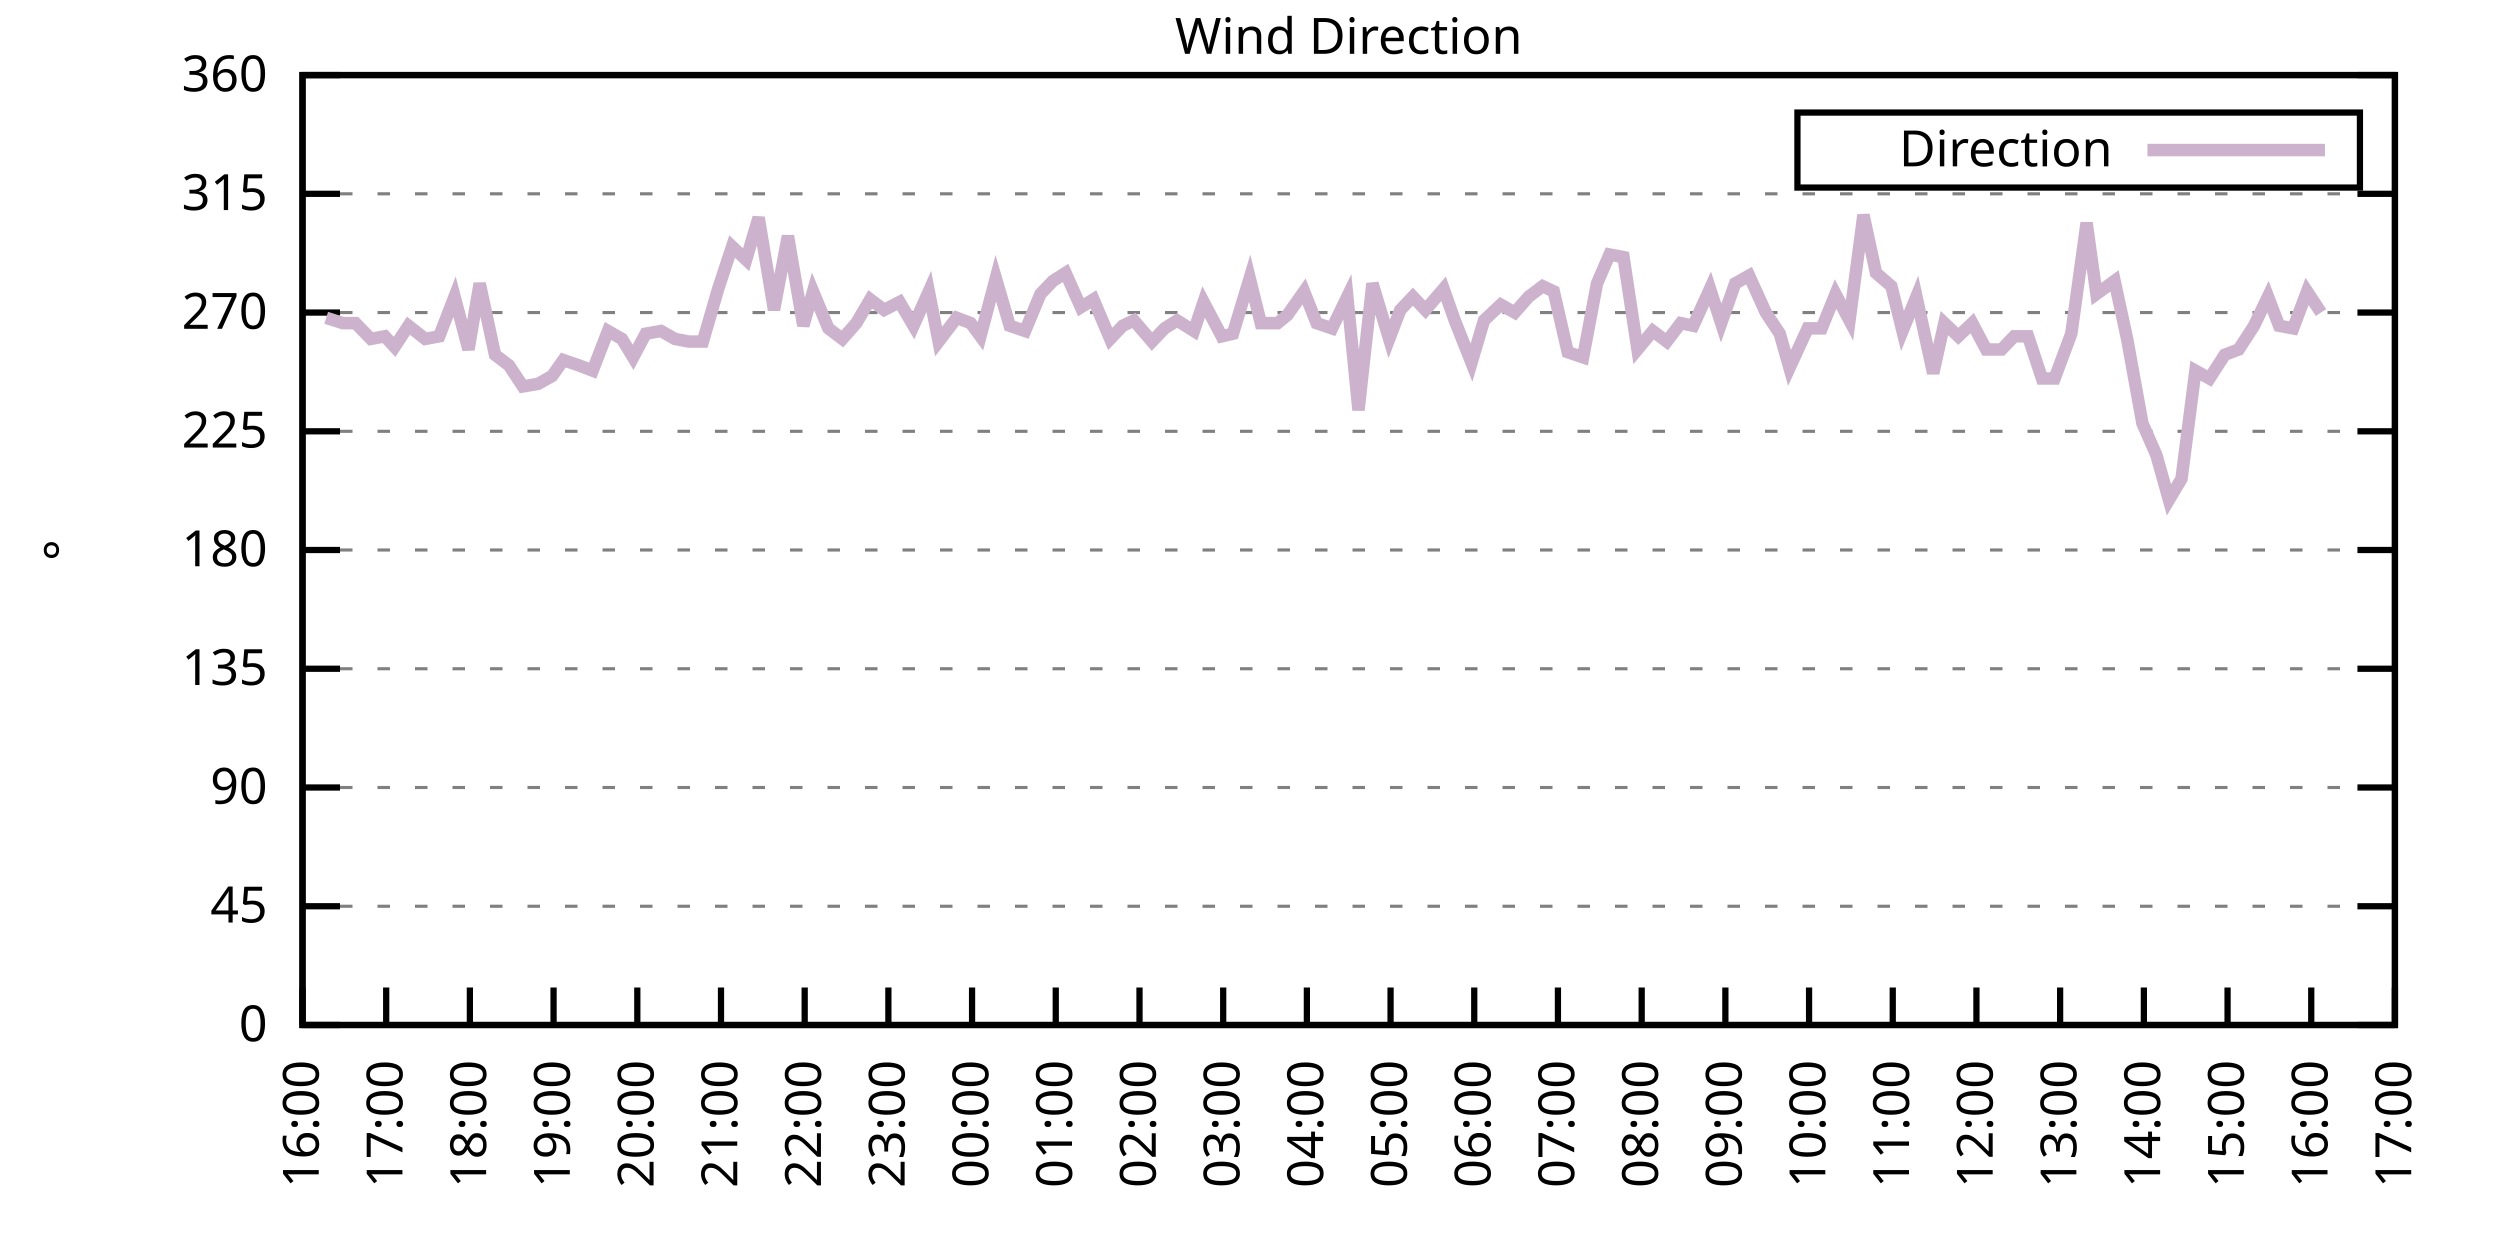
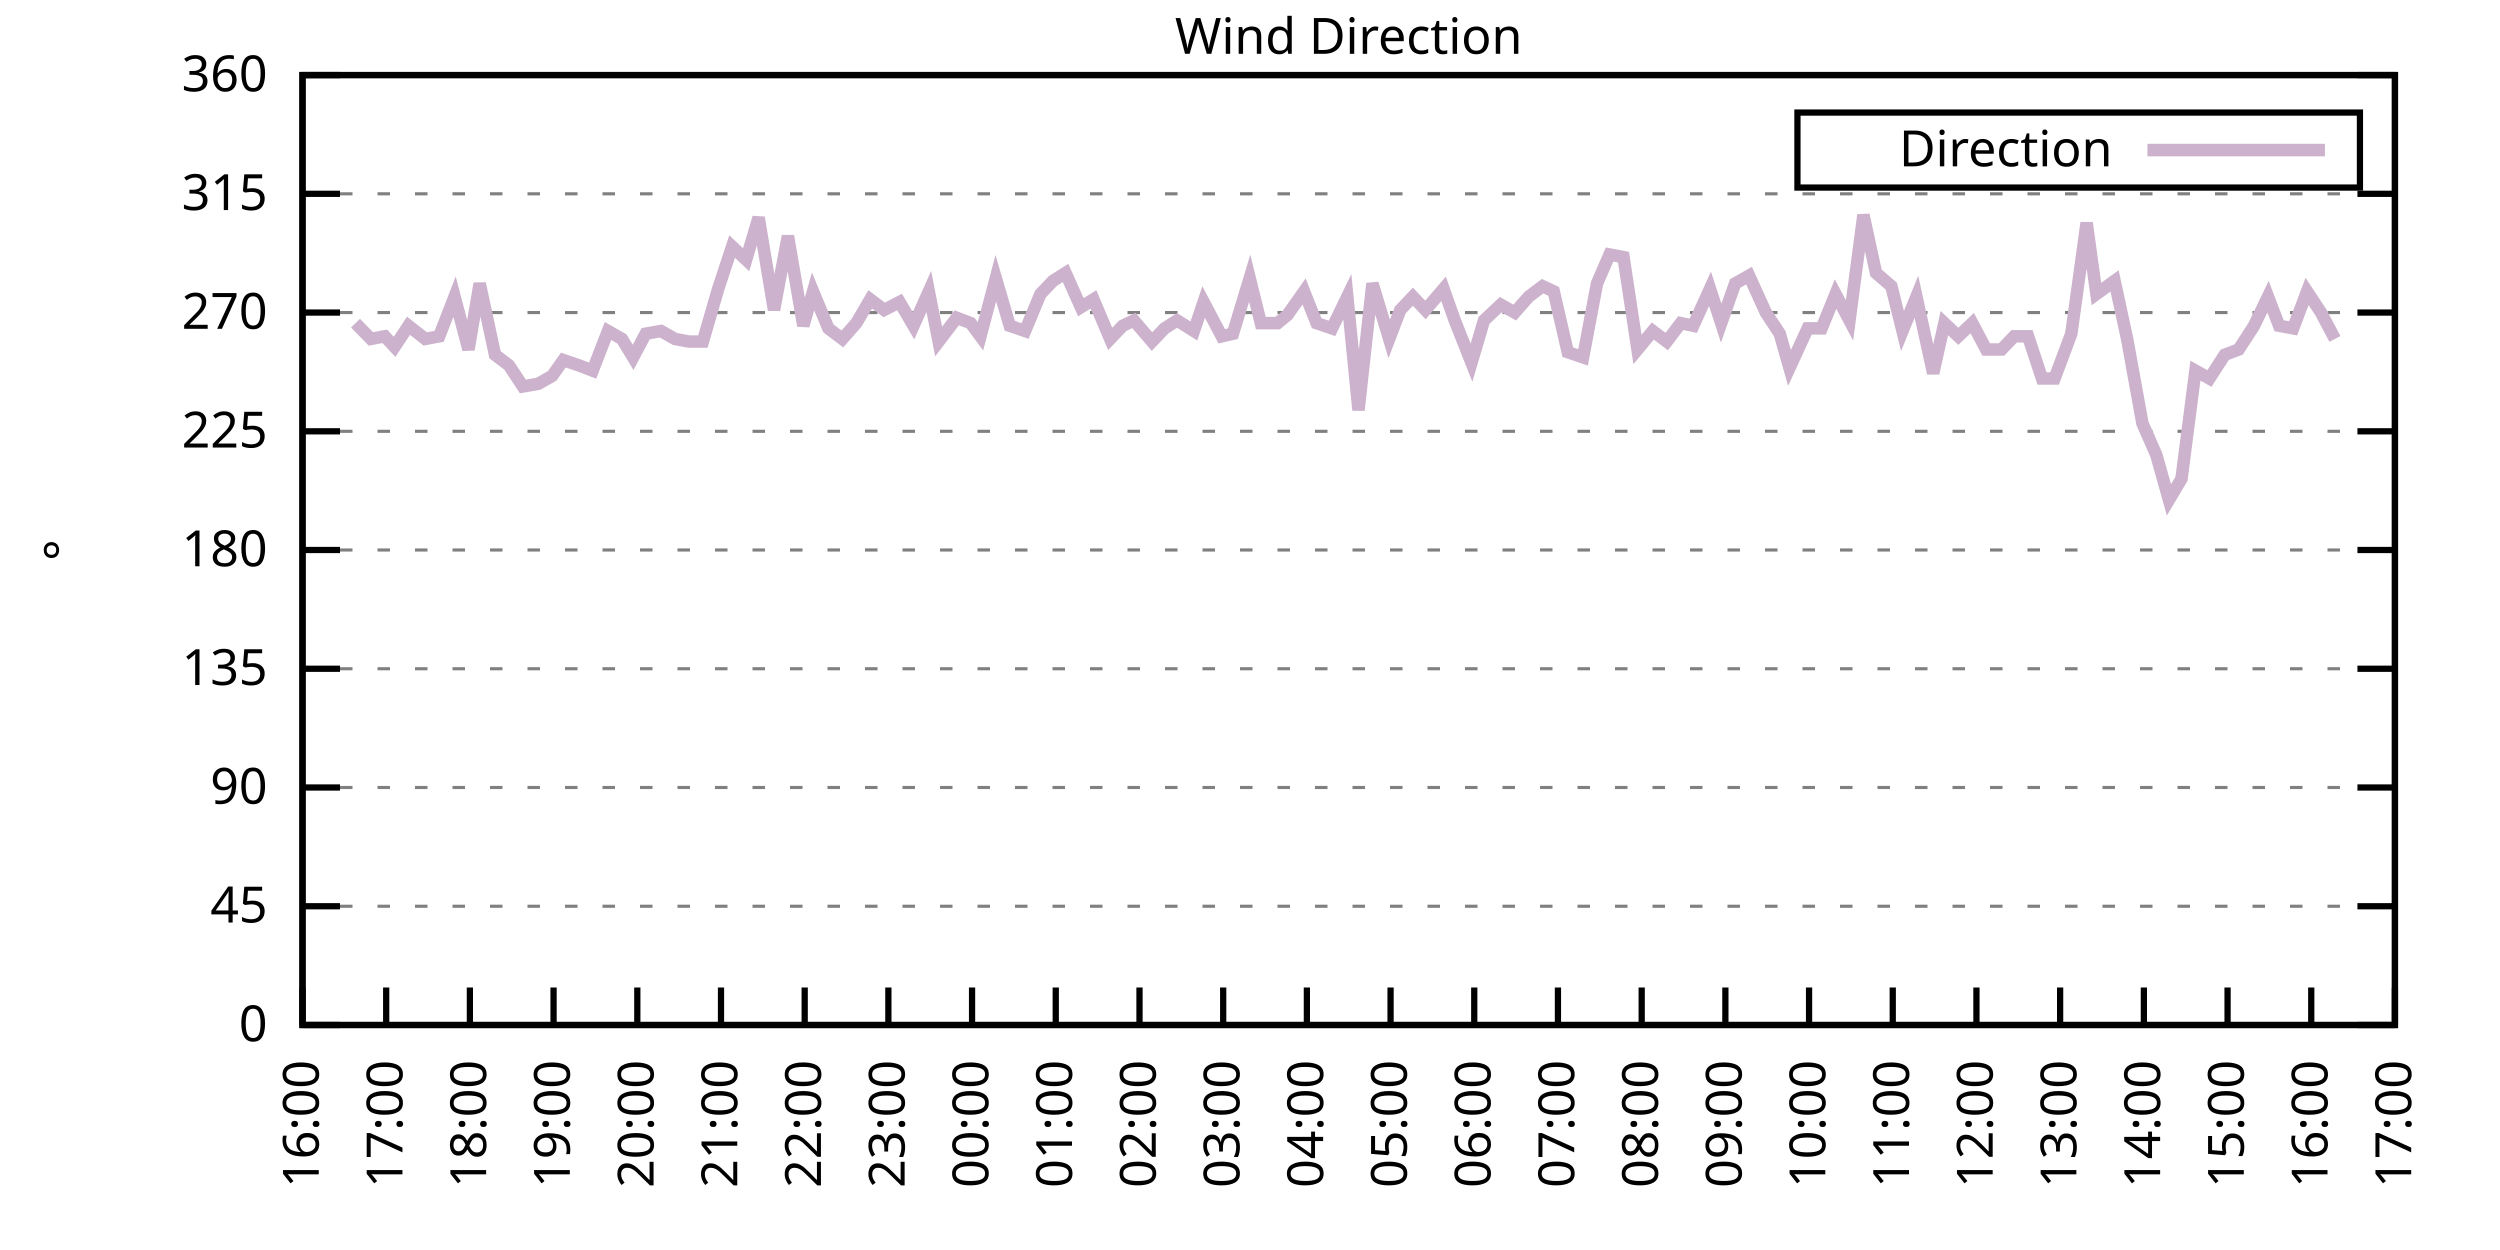
<svg xmlns="http://www.w3.org/2000/svg" xmlns:xlink="http://www.w3.org/1999/xlink" width="400" height="200" viewBox="0 0 400 200">
  <g id="gnuplot_canvas">
    <rect x="0" y="0" width="400" height="200" fill="none" />
    <defs>
      <circle id="gpDot" r="0.5" stroke-width="0.5" stroke="currentColor" />
      <path id="gpPt0" stroke-width="0.333" stroke="currentColor" d="M-1,0 h2 M0,-1 v2" />
      <path id="gpPt1" stroke-width="0.333" stroke="currentColor" d="M-1,-1 L1,1 M1,-1 L-1,1" />
      <path id="gpPt2" stroke-width="0.333" stroke="currentColor" d="M-1,0 L1,0 M0,-1 L0,1 M-1,-1 L1,1 M-1,1 L1,-1" />
      <rect id="gpPt3" stroke-width="0.333" stroke="currentColor" x="-1" y="-1" width="2" height="2" />
      <rect id="gpPt4" stroke-width="0.333" stroke="currentColor" fill="currentColor" x="-1" y="-1" width="2" height="2" />
      <circle id="gpPt5" stroke-width="0.333" stroke="currentColor" cx="0" cy="0" r="1" />
      <use xlink:href="#gpPt5" id="gpPt6" fill="currentColor" stroke="none" />
      <path id="gpPt7" stroke-width="0.333" stroke="currentColor" d="M0,-1.33 L-1.33,0.67 L1.33,0.67 z" />
      <use xlink:href="#gpPt7" id="gpPt8" fill="currentColor" stroke="none" />
      <use xlink:href="#gpPt7" id="gpPt9" stroke="currentColor" transform="rotate(180)" />
      <use xlink:href="#gpPt9" id="gpPt10" fill="currentColor" stroke="none" />
      <use xlink:href="#gpPt3" id="gpPt11" stroke="currentColor" transform="rotate(45)" />
      <use xlink:href="#gpPt11" id="gpPt12" fill="currentColor" stroke="none" />
      <path id="gpPt13" stroke-width="0.333" stroke="currentColor" d="M0,1.330 L1.265,0.411 L0.782,-1.067 L-0.782,-1.076 L-1.265,0.411 z" />
      <use xlink:href="#gpPt13" id="gpPt14" fill="currentColor" stroke="none" />
      <filter id="textbox" filterUnits="objectBoundingBox" x="0" y="0" height="1" width="1">
        <feFlood flood-color="white" flood-opacity="1" result="bgnd" />
        <feComposite in="SourceGraphic" in2="bgnd" operator="atop" />
      </filter>
      <filter id="greybox" filterUnits="objectBoundingBox" x="0" y="0" height="1" width="1">
        <feFlood flood-color="lightgrey" flood-opacity="1" result="grey" />
        <feComposite in="SourceGraphic" in2="grey" operator="atop" />
      </filter>
    </defs>
    <g fill="none" color="white" stroke="currentColor" stroke-width="1.00" stroke-linecap="butt" stroke-linejoin="miter">
</g>
    <g fill="none" color="black" stroke="currentColor" stroke-width="1.00" stroke-linecap="butt" stroke-linejoin="miter">
      <g stroke="none" shape-rendering="crispEdges">
        <polygon fill="rgb(255, 255, 255)" points="48.40,164.00 383.18,164.00 383.18,12.02 48.40,12.02 " />
      </g>
    </g>
    <g fill="none" color="black" stroke="currentColor" stroke-width="1.00" stroke-linecap="butt" stroke-linejoin="miter">
</g>
    <g fill="none" color="black" stroke="black" stroke-width="0.50" stroke-linecap="butt" stroke-linejoin="miter">
</g>
    <g fill="none" color="gray" stroke="currentColor" stroke-width="0.50" stroke-linecap="butt" stroke-linejoin="miter">
      <path stroke="gray" stroke-dasharray="2,4" class="gridline" d="M48.40,164.00 L383.19,164.00  " />
    </g>
    <g fill="none" color="gray" stroke="gray" stroke-width="1.00" stroke-linecap="butt" stroke-linejoin="miter">
</g>
    <g fill="none" color="black" stroke="currentColor" stroke-width="1.00" stroke-linecap="butt" stroke-linejoin="miter">
      <path stroke="black" d="M48.40,164.00 L54.40,164.00 M383.19,164.00 L377.19,164.00  " />
      <g transform="translate(42.80,166.60)" stroke="none" fill="black" font-family="Sans" font-size="8.00" text-anchor="end">
        <text>
          <tspan font-family="Sans"> 0</tspan>
        </text>
      </g>
    </g>
    <g fill="none" color="black" stroke="currentColor" stroke-width="1.00" stroke-linecap="butt" stroke-linejoin="miter">
</g>
    <g fill="none" color="black" stroke="black" stroke-width="0.50" stroke-linecap="butt" stroke-linejoin="miter">
</g>
    <g fill="none" color="gray" stroke="currentColor" stroke-width="0.50" stroke-linecap="butt" stroke-linejoin="miter">
      <path stroke="gray" stroke-dasharray="2,4" class="gridline" d="M48.40,145.00 L383.19,145.00  " />
    </g>
    <g fill="none" color="gray" stroke="gray" stroke-width="1.00" stroke-linecap="butt" stroke-linejoin="miter">
</g>
    <g fill="none" color="black" stroke="currentColor" stroke-width="1.00" stroke-linecap="butt" stroke-linejoin="miter">
      <path stroke="black" d="M48.40,145.00 L54.40,145.00 M383.19,145.00 L377.19,145.00  " />
      <g transform="translate(42.80,147.60)" stroke="none" fill="black" font-family="Sans" font-size="8.00" text-anchor="end">
        <text>
          <tspan font-family="Sans"> 45</tspan>
        </text>
      </g>
    </g>
    <g fill="none" color="black" stroke="currentColor" stroke-width="1.00" stroke-linecap="butt" stroke-linejoin="miter">
</g>
    <g fill="none" color="black" stroke="black" stroke-width="0.50" stroke-linecap="butt" stroke-linejoin="miter">
</g>
    <g fill="none" color="gray" stroke="currentColor" stroke-width="0.50" stroke-linecap="butt" stroke-linejoin="miter">
      <path stroke="gray" stroke-dasharray="2,4" class="gridline" d="M48.40,126.00 L383.19,126.00  " />
    </g>
    <g fill="none" color="gray" stroke="gray" stroke-width="1.00" stroke-linecap="butt" stroke-linejoin="miter">
</g>
    <g fill="none" color="black" stroke="currentColor" stroke-width="1.00" stroke-linecap="butt" stroke-linejoin="miter">
      <path stroke="black" d="M48.40,126.00 L54.40,126.00 M383.19,126.00 L377.19,126.00  " />
      <g transform="translate(42.80,128.60)" stroke="none" fill="black" font-family="Sans" font-size="8.00" text-anchor="end">
        <text>
          <tspan font-family="Sans"> 90</tspan>
        </text>
      </g>
    </g>
    <g fill="none" color="black" stroke="currentColor" stroke-width="1.00" stroke-linecap="butt" stroke-linejoin="miter">
</g>
    <g fill="none" color="black" stroke="black" stroke-width="0.50" stroke-linecap="butt" stroke-linejoin="miter">
</g>
    <g fill="none" color="gray" stroke="currentColor" stroke-width="0.50" stroke-linecap="butt" stroke-linejoin="miter">
      <path stroke="gray" stroke-dasharray="2,4" class="gridline" d="M48.40,107.00 L383.19,107.00  " />
    </g>
    <g fill="none" color="gray" stroke="gray" stroke-width="1.00" stroke-linecap="butt" stroke-linejoin="miter">
</g>
    <g fill="none" color="black" stroke="currentColor" stroke-width="1.00" stroke-linecap="butt" stroke-linejoin="miter">
      <path stroke="black" d="M48.40,107.00 L54.40,107.00 M383.19,107.00 L377.19,107.00  " />
      <g transform="translate(42.80,109.60)" stroke="none" fill="black" font-family="Sans" font-size="8.00" text-anchor="end">
        <text>
          <tspan font-family="Sans"> 135</tspan>
        </text>
      </g>
    </g>
    <g fill="none" color="black" stroke="currentColor" stroke-width="1.00" stroke-linecap="butt" stroke-linejoin="miter">
</g>
    <g fill="none" color="black" stroke="black" stroke-width="0.50" stroke-linecap="butt" stroke-linejoin="miter">
</g>
    <g fill="none" color="gray" stroke="currentColor" stroke-width="0.50" stroke-linecap="butt" stroke-linejoin="miter">
      <path stroke="gray" stroke-dasharray="2,4" class="gridline" d="M48.40,88.00 L383.19,88.00  " />
    </g>
    <g fill="none" color="gray" stroke="gray" stroke-width="1.00" stroke-linecap="butt" stroke-linejoin="miter">
</g>
    <g fill="none" color="black" stroke="currentColor" stroke-width="1.00" stroke-linecap="butt" stroke-linejoin="miter">
      <path stroke="black" d="M48.40,88.00 L54.40,88.00 M383.19,88.00 L377.19,88.00  " />
      <g transform="translate(42.80,90.60)" stroke="none" fill="black" font-family="Sans" font-size="8.00" text-anchor="end">
        <text>
          <tspan font-family="Sans"> 180</tspan>
        </text>
      </g>
    </g>
    <g fill="none" color="black" stroke="currentColor" stroke-width="1.00" stroke-linecap="butt" stroke-linejoin="miter">
</g>
    <g fill="none" color="black" stroke="black" stroke-width="0.50" stroke-linecap="butt" stroke-linejoin="miter">
</g>
    <g fill="none" color="gray" stroke="currentColor" stroke-width="0.50" stroke-linecap="butt" stroke-linejoin="miter">
      <path stroke="gray" stroke-dasharray="2,4" class="gridline" d="M48.40,69.01 L383.19,69.01  " />
    </g>
    <g fill="none" color="gray" stroke="gray" stroke-width="1.00" stroke-linecap="butt" stroke-linejoin="miter">
</g>
    <g fill="none" color="black" stroke="currentColor" stroke-width="1.00" stroke-linecap="butt" stroke-linejoin="miter">
      <path stroke="black" d="M48.40,69.01 L54.40,69.01 M383.19,69.01 L377.19,69.01  " />
      <g transform="translate(42.80,71.61)" stroke="none" fill="black" font-family="Sans" font-size="8.00" text-anchor="end">
        <text>
          <tspan font-family="Sans"> 225</tspan>
        </text>
      </g>
    </g>
    <g fill="none" color="black" stroke="currentColor" stroke-width="1.00" stroke-linecap="butt" stroke-linejoin="miter">
</g>
    <g fill="none" color="black" stroke="black" stroke-width="0.50" stroke-linecap="butt" stroke-linejoin="miter">
</g>
    <g fill="none" color="gray" stroke="currentColor" stroke-width="0.50" stroke-linecap="butt" stroke-linejoin="miter">
      <path stroke="gray" stroke-dasharray="2,4" class="gridline" d="M48.40,50.01 L383.19,50.01  " />
    </g>
    <g fill="none" color="gray" stroke="gray" stroke-width="1.00" stroke-linecap="butt" stroke-linejoin="miter">
</g>
    <g fill="none" color="black" stroke="currentColor" stroke-width="1.00" stroke-linecap="butt" stroke-linejoin="miter">
      <path stroke="black" d="M48.40,50.01 L54.40,50.01 M383.19,50.01 L377.19,50.01  " />
      <g transform="translate(42.80,52.61)" stroke="none" fill="black" font-family="Sans" font-size="8.00" text-anchor="end">
        <text>
          <tspan font-family="Sans"> 270</tspan>
        </text>
      </g>
    </g>
    <g fill="none" color="black" stroke="currentColor" stroke-width="1.00" stroke-linecap="butt" stroke-linejoin="miter">
</g>
    <g fill="none" color="black" stroke="black" stroke-width="0.50" stroke-linecap="butt" stroke-linejoin="miter">
</g>
    <g fill="none" color="gray" stroke="currentColor" stroke-width="0.50" stroke-linecap="butt" stroke-linejoin="miter">
      <path stroke="gray" stroke-dasharray="2,4" class="gridline" d="M48.40,31.01 L383.19,31.01  " />
    </g>
    <g fill="none" color="gray" stroke="gray" stroke-width="1.00" stroke-linecap="butt" stroke-linejoin="miter">
</g>
    <g fill="none" color="black" stroke="currentColor" stroke-width="1.00" stroke-linecap="butt" stroke-linejoin="miter">
      <path stroke="black" d="M48.40,31.01 L54.40,31.01 M383.19,31.01 L377.19,31.01  " />
      <g transform="translate(42.80,33.61)" stroke="none" fill="black" font-family="Sans" font-size="8.00" text-anchor="end">
        <text>
          <tspan font-family="Sans"> 315</tspan>
        </text>
      </g>
    </g>
    <g fill="none" color="black" stroke="currentColor" stroke-width="1.00" stroke-linecap="butt" stroke-linejoin="miter">
</g>
    <g fill="none" color="black" stroke="black" stroke-width="0.50" stroke-linecap="butt" stroke-linejoin="miter">
</g>
    <g fill="none" color="gray" stroke="currentColor" stroke-width="0.50" stroke-linecap="butt" stroke-linejoin="miter">
      <path stroke="gray" stroke-dasharray="2,4" class="gridline" d="M48.40,12.01 L383.19,12.01  " />
    </g>
    <g fill="none" color="gray" stroke="gray" stroke-width="1.00" stroke-linecap="butt" stroke-linejoin="miter">
</g>
    <g fill="none" color="black" stroke="currentColor" stroke-width="1.00" stroke-linecap="butt" stroke-linejoin="miter">
      <path stroke="black" d="M48.40,12.01 L54.40,12.01 M383.19,12.01 L377.19,12.01  " />
      <g transform="translate(42.80,14.61)" stroke="none" fill="black" font-family="Sans" font-size="8.00" text-anchor="end">
        <text>
          <tspan font-family="Sans"> 360</tspan>
        </text>
      </g>
    </g>
    <g fill="none" color="black" stroke="currentColor" stroke-width="1.00" stroke-linecap="butt" stroke-linejoin="miter">
      <path stroke="black" d="M48.40,164.00 L48.40,158.00  " />
      <g transform="translate(51.00,169.60) rotate(270.00)" stroke="none" fill="black" font-family="Sans" font-size="8.00" text-anchor="end">
        <text>
          <tspan font-family="Sans">16:00</tspan>
        </text>
      </g>
    </g>
    <g fill="none" color="black" stroke="currentColor" stroke-width="1.00" stroke-linecap="butt" stroke-linejoin="miter">
      <path stroke="black" d="M61.79,164.00 L61.79,158.00  " />
      <g transform="translate(64.39,169.60) rotate(270.00)" stroke="none" fill="black" font-family="Sans" font-size="8.00" text-anchor="end">
        <text>
          <tspan font-family="Sans">17:00</tspan>
        </text>
      </g>
    </g>
    <g fill="none" color="black" stroke="currentColor" stroke-width="1.00" stroke-linecap="butt" stroke-linejoin="miter">
      <path stroke="black" d="M75.18,164.00 L75.18,158.00  " />
      <g transform="translate(77.78,169.60) rotate(270.00)" stroke="none" fill="black" font-family="Sans" font-size="8.00" text-anchor="end">
        <text>
          <tspan font-family="Sans">18:00</tspan>
        </text>
      </g>
    </g>
    <g fill="none" color="black" stroke="currentColor" stroke-width="1.00" stroke-linecap="butt" stroke-linejoin="miter">
      <path stroke="black" d="M88.57,164.00 L88.57,158.00  " />
      <g transform="translate(91.17,169.60) rotate(270.00)" stroke="none" fill="black" font-family="Sans" font-size="8.00" text-anchor="end">
        <text>
          <tspan font-family="Sans">19:00</tspan>
        </text>
      </g>
    </g>
    <g fill="none" color="black" stroke="currentColor" stroke-width="1.00" stroke-linecap="butt" stroke-linejoin="miter">
      <path stroke="black" d="M101.97,164.00 L101.97,158.00  " />
      <g transform="translate(104.57,169.60) rotate(270.00)" stroke="none" fill="black" font-family="Sans" font-size="8.00" text-anchor="end">
        <text>
          <tspan font-family="Sans">20:00</tspan>
        </text>
      </g>
    </g>
    <g fill="none" color="black" stroke="currentColor" stroke-width="1.00" stroke-linecap="butt" stroke-linejoin="miter">
      <path stroke="black" d="M115.36,164.00 L115.36,158.00  " />
      <g transform="translate(117.96,169.60) rotate(270.00)" stroke="none" fill="black" font-family="Sans" font-size="8.00" text-anchor="end">
        <text>
          <tspan font-family="Sans">21:00</tspan>
        </text>
      </g>
    </g>
    <g fill="none" color="black" stroke="currentColor" stroke-width="1.00" stroke-linecap="butt" stroke-linejoin="miter">
      <path stroke="black" d="M128.75,164.00 L128.75,158.00  " />
      <g transform="translate(131.35,169.60) rotate(270.00)" stroke="none" fill="black" font-family="Sans" font-size="8.00" text-anchor="end">
        <text>
          <tspan font-family="Sans">22:00</tspan>
        </text>
      </g>
    </g>
    <g fill="none" color="black" stroke="currentColor" stroke-width="1.00" stroke-linecap="butt" stroke-linejoin="miter">
      <path stroke="black" d="M142.14,164.00 L142.14,158.00  " />
      <g transform="translate(144.74,169.60) rotate(270.00)" stroke="none" fill="black" font-family="Sans" font-size="8.00" text-anchor="end">
        <text>
          <tspan font-family="Sans">23:00</tspan>
        </text>
      </g>
    </g>
    <g fill="none" color="black" stroke="currentColor" stroke-width="1.00" stroke-linecap="butt" stroke-linejoin="miter">
      <path stroke="black" d="M155.53,164.00 L155.53,158.00  " />
      <g transform="translate(158.13,169.60) rotate(270.00)" stroke="none" fill="black" font-family="Sans" font-size="8.00" text-anchor="end">
        <text>
          <tspan font-family="Sans">00:00</tspan>
        </text>
      </g>
    </g>
    <g fill="none" color="black" stroke="currentColor" stroke-width="1.00" stroke-linecap="butt" stroke-linejoin="miter">
      <path stroke="black" d="M168.92,164.00 L168.92,158.00  " />
      <g transform="translate(171.52,169.60) rotate(270.00)" stroke="none" fill="black" font-family="Sans" font-size="8.00" text-anchor="end">
        <text>
          <tspan font-family="Sans">01:00</tspan>
        </text>
      </g>
    </g>
    <g fill="none" color="black" stroke="currentColor" stroke-width="1.00" stroke-linecap="butt" stroke-linejoin="miter">
      <path stroke="black" d="M182.32,164.00 L182.32,158.00  " />
      <g transform="translate(184.92,169.60) rotate(270.00)" stroke="none" fill="black" font-family="Sans" font-size="8.00" text-anchor="end">
        <text>
          <tspan font-family="Sans">02:00</tspan>
        </text>
      </g>
    </g>
    <g fill="none" color="black" stroke="currentColor" stroke-width="1.00" stroke-linecap="butt" stroke-linejoin="miter">
      <path stroke="black" d="M195.71,164.00 L195.71,158.00  " />
      <g transform="translate(198.31,169.60) rotate(270.00)" stroke="none" fill="black" font-family="Sans" font-size="8.00" text-anchor="end">
        <text>
          <tspan font-family="Sans">03:00</tspan>
        </text>
      </g>
    </g>
    <g fill="none" color="black" stroke="currentColor" stroke-width="1.00" stroke-linecap="butt" stroke-linejoin="miter">
      <path stroke="black" d="M209.10,164.00 L209.10,158.00  " />
      <g transform="translate(211.70,169.60) rotate(270.00)" stroke="none" fill="black" font-family="Sans" font-size="8.00" text-anchor="end">
        <text>
          <tspan font-family="Sans">04:00</tspan>
        </text>
      </g>
    </g>
    <g fill="none" color="black" stroke="currentColor" stroke-width="1.00" stroke-linecap="butt" stroke-linejoin="miter">
      <path stroke="black" d="M222.49,164.00 L222.49,158.00  " />
      <g transform="translate(225.09,169.60) rotate(270.00)" stroke="none" fill="black" font-family="Sans" font-size="8.00" text-anchor="end">
        <text>
          <tspan font-family="Sans">05:00</tspan>
        </text>
      </g>
    </g>
    <g fill="none" color="black" stroke="currentColor" stroke-width="1.00" stroke-linecap="butt" stroke-linejoin="miter">
      <path stroke="black" d="M235.88,164.00 L235.88,158.00  " />
      <g transform="translate(238.48,169.60) rotate(270.00)" stroke="none" fill="black" font-family="Sans" font-size="8.00" text-anchor="end">
        <text>
          <tspan font-family="Sans">06:00</tspan>
        </text>
      </g>
    </g>
    <g fill="none" color="black" stroke="currentColor" stroke-width="1.00" stroke-linecap="butt" stroke-linejoin="miter">
      <path stroke="black" d="M249.27,164.00 L249.27,158.00  " />
      <g transform="translate(251.87,169.60) rotate(270.00)" stroke="none" fill="black" font-family="Sans" font-size="8.00" text-anchor="end">
        <text>
          <tspan font-family="Sans">07:00</tspan>
        </text>
      </g>
    </g>
    <g fill="none" color="black" stroke="currentColor" stroke-width="1.00" stroke-linecap="butt" stroke-linejoin="miter">
      <path stroke="black" d="M262.67,164.00 L262.67,158.00  " />
      <g transform="translate(265.27,169.60) rotate(270.00)" stroke="none" fill="black" font-family="Sans" font-size="8.00" text-anchor="end">
        <text>
          <tspan font-family="Sans">08:00</tspan>
        </text>
      </g>
    </g>
    <g fill="none" color="black" stroke="currentColor" stroke-width="1.00" stroke-linecap="butt" stroke-linejoin="miter">
      <path stroke="black" d="M276.06,164.00 L276.06,158.00  " />
      <g transform="translate(278.66,169.60) rotate(270.00)" stroke="none" fill="black" font-family="Sans" font-size="8.00" text-anchor="end">
        <text>
          <tspan font-family="Sans">09:00</tspan>
        </text>
      </g>
    </g>
    <g fill="none" color="black" stroke="currentColor" stroke-width="1.00" stroke-linecap="butt" stroke-linejoin="miter">
      <path stroke="black" d="M289.45,164.00 L289.45,158.00  " />
      <g transform="translate(292.05,169.60) rotate(270.00)" stroke="none" fill="black" font-family="Sans" font-size="8.00" text-anchor="end">
        <text>
          <tspan font-family="Sans">10:00</tspan>
        </text>
      </g>
    </g>
    <g fill="none" color="black" stroke="currentColor" stroke-width="1.00" stroke-linecap="butt" stroke-linejoin="miter">
      <path stroke="black" d="M302.84,164.00 L302.84,158.00  " />
      <g transform="translate(305.44,169.60) rotate(270.00)" stroke="none" fill="black" font-family="Sans" font-size="8.00" text-anchor="end">
        <text>
          <tspan font-family="Sans">11:00</tspan>
        </text>
      </g>
    </g>
    <g fill="none" color="black" stroke="currentColor" stroke-width="1.00" stroke-linecap="butt" stroke-linejoin="miter">
      <path stroke="black" d="M316.23,164.00 L316.23,158.00  " />
      <g transform="translate(318.83,169.60) rotate(270.00)" stroke="none" fill="black" font-family="Sans" font-size="8.00" text-anchor="end">
        <text>
          <tspan font-family="Sans">12:00</tspan>
        </text>
      </g>
    </g>
    <g fill="none" color="black" stroke="currentColor" stroke-width="1.00" stroke-linecap="butt" stroke-linejoin="miter">
      <path stroke="black" d="M329.62,164.00 L329.62,158.00  " />
      <g transform="translate(332.22,169.60) rotate(270.00)" stroke="none" fill="black" font-family="Sans" font-size="8.00" text-anchor="end">
        <text>
          <tspan font-family="Sans">13:00</tspan>
        </text>
      </g>
    </g>
    <g fill="none" color="black" stroke="currentColor" stroke-width="1.00" stroke-linecap="butt" stroke-linejoin="miter">
      <path stroke="black" d="M343.02,164.00 L343.02,158.00  " />
      <g transform="translate(345.62,169.60) rotate(270.00)" stroke="none" fill="black" font-family="Sans" font-size="8.00" text-anchor="end">
        <text>
          <tspan font-family="Sans">14:00</tspan>
        </text>
      </g>
    </g>
    <g fill="none" color="black" stroke="currentColor" stroke-width="1.00" stroke-linecap="butt" stroke-linejoin="miter">
      <path stroke="black" d="M356.41,164.00 L356.41,158.00  " />
      <g transform="translate(359.01,169.60) rotate(270.00)" stroke="none" fill="black" font-family="Sans" font-size="8.00" text-anchor="end">
        <text>
          <tspan font-family="Sans">15:00</tspan>
        </text>
      </g>
    </g>
    <g fill="none" color="black" stroke="currentColor" stroke-width="1.00" stroke-linecap="butt" stroke-linejoin="miter">
      <path stroke="black" d="M369.80,164.00 L369.80,158.00  " />
      <g transform="translate(372.40,169.60) rotate(270.00)" stroke="none" fill="black" font-family="Sans" font-size="8.00" text-anchor="end">
        <text>
          <tspan font-family="Sans">16:00</tspan>
        </text>
      </g>
    </g>
    <g fill="none" color="black" stroke="currentColor" stroke-width="1.00" stroke-linecap="butt" stroke-linejoin="miter">
      <path stroke="black" d="M383.19,164.00 L383.19,158.00  " />
      <g transform="translate(385.79,169.60) rotate(270.00)" stroke="none" fill="black" font-family="Sans" font-size="8.00" text-anchor="end">
        <text>
          <tspan font-family="Sans">17:00</tspan>
        </text>
      </g>
    </g>
    <g fill="none" color="black" stroke="currentColor" stroke-width="1.00" stroke-linecap="butt" stroke-linejoin="miter">
</g>
    <g fill="none" color="black" stroke="currentColor" stroke-width="1.00" stroke-linecap="butt" stroke-linejoin="miter">
      <path stroke="black" d="M48.40,12.01 L48.40,164.00 L383.19,164.00 L383.19,12.01 L48.40,12.01 Z  " />
    </g>
    <g fill="none" color="black" stroke="currentColor" stroke-width="1.00" stroke-linecap="butt" stroke-linejoin="miter">
</g>
    <g fill="none" color="black" stroke="currentColor" stroke-width="1.00" stroke-linecap="butt" stroke-linejoin="miter">
      <path stroke="black" d="M287.59,30.01 L287.59,18.01 L377.59,18.01 L377.59,30.01 L287.59,30.01 Z  " />
    </g>
    <g id="Wind_direction_plot_1">
      <g fill="none" color="white" stroke="black" stroke-width="2.00" stroke-linecap="butt" stroke-linejoin="miter">
</g>
      <g fill="none" color="black" stroke="currentColor" stroke-width="2.00" stroke-linecap="butt" stroke-linejoin="miter">
        <g transform="translate(337.99,26.61)" stroke="none" fill="black" font-family="Sans" font-size="8.00" text-anchor="end">
          <text>
            <tspan font-family="Sans">Direction</tspan>
          </text>
        </g>
      </g>
      <g fill="none" color="black" stroke="currentColor" stroke-width="2.00" stroke-linecap="butt" stroke-linejoin="miter">
-         <path stroke="rgb(204, 178, 204)" d="M343.59,24.01 L371.99,24.01 M52.19,50.85 L54.87,51.70 L56.88,51.70 L59.34,54.23 L61.57,53.81 L63.13,55.50   L65.36,52.12 L68.04,54.23 L70.27,53.81 L72.73,47.47 L74.96,55.92 L76.75,45.36 L79.20,56.76 L81.43,58.45   L83.66,61.83 L86.12,61.41 L88.35,60.14 L90.14,57.61 L92.59,58.45 L94.82,59.30 L97.28,52.96 L99.51,54.23   L101.30,57.18 L103.31,53.39 L105.76,52.96 L107.99,54.23 L110.22,54.65 L112.46,54.65 L114.91,46.21 L117.14,39.45   L119.38,41.56 L121.38,34.81 L123.84,49.59 L126.07,37.76 L128.53,52.12 L130.09,46.63 L132.54,52.54 L134.78,54.23   L137.01,51.70 L139.24,47.90 L141.47,49.59 L143.93,48.32 L146.16,52.12 L148.61,46.63 L150.18,54.65 L153.08,50.85   L155.31,51.70 L156.87,53.81 L159.33,44.52 L161.56,52.12 L164.01,52.96 L166.47,47.05 L168.48,44.94 L170.49,43.67   L172.94,49.16 L174.95,47.90 L177.63,54.23 L179.64,52.12 L181.42,51.27 L184.32,54.65 L186.33,52.54 L188.34,51.27   L191.02,52.96 L192.58,48.32 L195.48,53.81 L197.27,53.39 L199.95,44.52 L201.73,51.70 L204.41,51.70 L205.97,50.43   L208.65,46.63 L210.66,51.70 L213.12,52.54 L215.57,47.47 L217.36,65.63 L219.59,45.36 L222.27,54.23 L224.05,49.59   L226.06,47.47 L228.07,49.59 L230.97,46.21 L232.76,51.27 L235.44,58.03 L237.44,51.27 L240.12,48.74 L242.36,50.01   L244.59,47.47 L246.82,45.79 L248.60,46.63 L250.84,56.34 L253.29,57.18 L255.52,45.36 L257.53,40.72 L259.76,41.14   L262.00,55.92 L264.45,52.96 L266.68,54.65 L268.92,51.70 L270.92,52.12 L273.60,46.21 L275.39,51.70 L277.62,45.36   L279.85,44.10 L282.53,50.01 L284.76,53.39 L286.32,58.87 L289.23,52.54 L291.46,52.54 L293.69,47.05 L295.92,51.27   L298.15,34.39 L300.16,43.67 L302.62,45.79 L304.40,52.96 L306.63,47.47 L309.31,59.72 L311.10,51.70 L313.33,53.81   L315.56,51.70 L317.79,55.92 L320.25,55.92 L322.26,53.81 L324.49,53.81 L326.72,60.56 L328.73,60.56 L331.41,53.39   L333.86,35.65 L335.43,47.05 L338.33,44.94 L340.34,54.23 L342.79,67.74 L345.02,72.81 L347.03,79.98 L349.04,76.61   L351.27,59.30 L353.51,60.56 L355.96,56.76 L358.19,55.92 L360.65,52.12 L362.88,47.47 L364.66,52.12 L366.90,52.54   L369.13,46.63 L371.36,50.01  " />
+         <path stroke="rgb(204, 178, 204)" d="M343.59,24.01 L371.99,24.01 M56.88,51.70 L59.34,54.23 L61.57,53.81 L63.13,55.50 L65.36,52.12 L68.04,54.23   L70.27,53.81 L72.73,47.47 L74.96,55.92 L76.75,45.36 L79.20,56.76 L81.43,58.45 L83.66,61.83 L86.12,61.41   L88.35,60.14 L90.14,57.61 L92.59,58.45 L94.82,59.30 L97.28,52.96 L99.51,54.23 L101.30,57.18 L103.31,53.39   L105.76,52.96 L107.99,54.23 L110.22,54.65 L112.46,54.65 L114.91,46.21 L117.14,39.45 L119.38,41.56 L121.38,34.81   L123.84,49.59 L126.07,37.76 L128.53,52.12 L130.09,46.63 L132.54,52.54 L134.78,54.23 L137.01,51.70 L139.24,47.90   L141.47,49.59 L143.93,48.32 L146.16,52.12 L148.61,46.63 L150.18,54.65 L153.08,50.85 L155.31,51.70 L156.87,53.81   L159.33,44.52 L161.56,52.12 L164.01,52.96 L166.47,47.05 L168.48,44.94 L170.49,43.67 L172.94,49.16 L174.95,47.90   L177.63,54.23 L179.64,52.12 L181.42,51.27 L184.32,54.65 L186.33,52.54 L188.34,51.27 L191.02,52.96 L192.58,48.32   L195.48,53.81 L197.27,53.39 L199.95,44.52 L201.73,51.70 L204.41,51.70 L205.97,50.43 L208.65,46.63 L210.66,51.70   L213.12,52.54 L215.57,47.47 L217.36,65.63 L219.59,45.36 L222.27,54.23 L224.05,49.59 L226.06,47.47 L228.07,49.59   L230.97,46.21 L232.76,51.27 L235.44,58.03 L237.44,51.27 L240.12,48.74 L242.36,50.01 L244.59,47.47 L246.82,45.79   L248.60,46.63 L250.84,56.34 L253.29,57.18 L255.52,45.36 L257.53,40.72 L259.76,41.14 L262.00,55.92 L264.45,52.96   L266.68,54.65 L268.92,51.70 L270.92,52.12 L273.60,46.21 L275.39,51.70 L277.62,45.36 L279.85,44.10 L282.53,50.01   L284.76,53.39 L286.32,58.87 L289.23,52.54 L291.46,52.54 L293.69,47.05 L295.92,51.27 L298.15,34.39 L300.16,43.67   L302.62,45.79 L304.40,52.96 L306.63,47.47 L309.31,59.72 L311.10,51.70 L313.33,53.81 L315.56,51.70 L317.79,55.92   L320.25,55.92 L322.26,53.81 L324.49,53.81 L326.72,60.56 L328.73,60.56 L331.41,53.39 L333.86,35.65 L335.43,47.05   L338.33,44.94 L340.34,54.23 L342.79,67.74 L345.02,72.81 L347.03,79.98 L349.04,76.61 L351.27,59.30 L353.51,60.56   L355.96,56.76 L358.19,55.92 L360.65,52.12 L362.88,47.47 L364.66,52.12 L366.90,52.54 L369.13,46.63 L371.36,50.01   L373.59,54.23  " />
      </g>
    </g>
    <g fill="none" color="black" stroke="currentColor" stroke-width="2.00" stroke-linecap="butt" stroke-linejoin="miter">
</g>
    <g fill="none" color="black" stroke="black" stroke-width="1.00" stroke-linecap="butt" stroke-linejoin="miter">
</g>
    <g fill="none" color="black" stroke="currentColor" stroke-width="1.00" stroke-linecap="butt" stroke-linejoin="miter">
      <path stroke="black" d="M48.40,12.01 L48.40,164.00 L383.19,164.00 L383.19,12.01 L48.40,12.01 Z  " />
      <g transform="translate(12.80,88.01) rotate(270.00)" stroke="none" fill="black" font-family="Sans" font-size="8.00" text-anchor="middle">
        <text>
          <tspan font-family="Sans">°</tspan>
        </text>
      </g>
    </g>
    <g fill="none" color="black" stroke="currentColor" stroke-width="1.00" stroke-linecap="butt" stroke-linejoin="miter">
</g>
    <g fill="none" color="black" stroke="currentColor" stroke-width="1.00" stroke-linecap="butt" stroke-linejoin="miter">
      <g transform="translate(215.79,8.61)" stroke="none" fill="black" font-family="Sans" font-size="8.00" text-anchor="middle">
        <text>
          <tspan font-family="Sans">Wind Direction</tspan>
        </text>
      </g>
    </g>
    <g fill="none" color="black" stroke="currentColor" stroke-width="1.00" stroke-linecap="butt" stroke-linejoin="miter">
</g>
  </g>
</svg>
